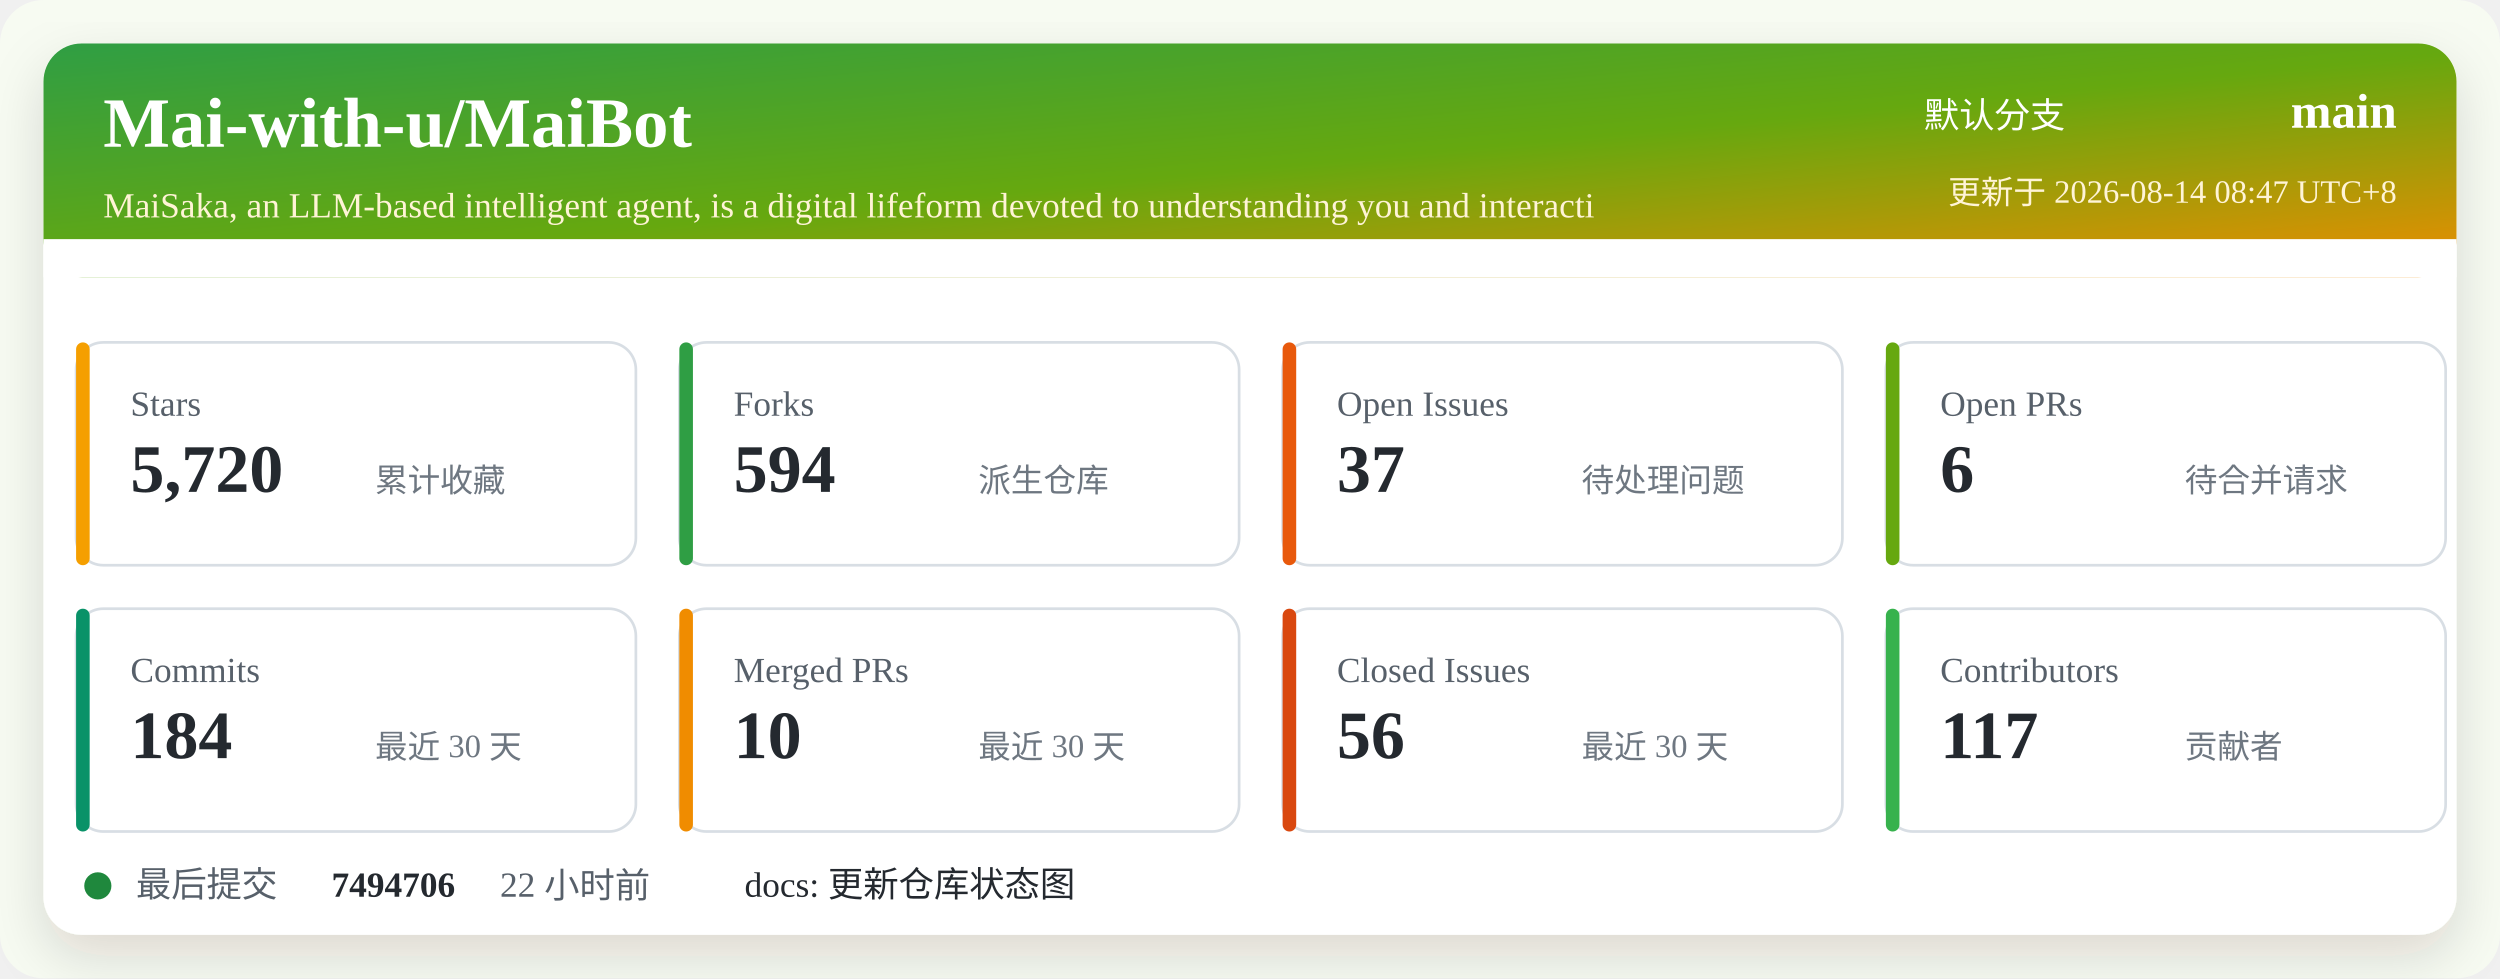
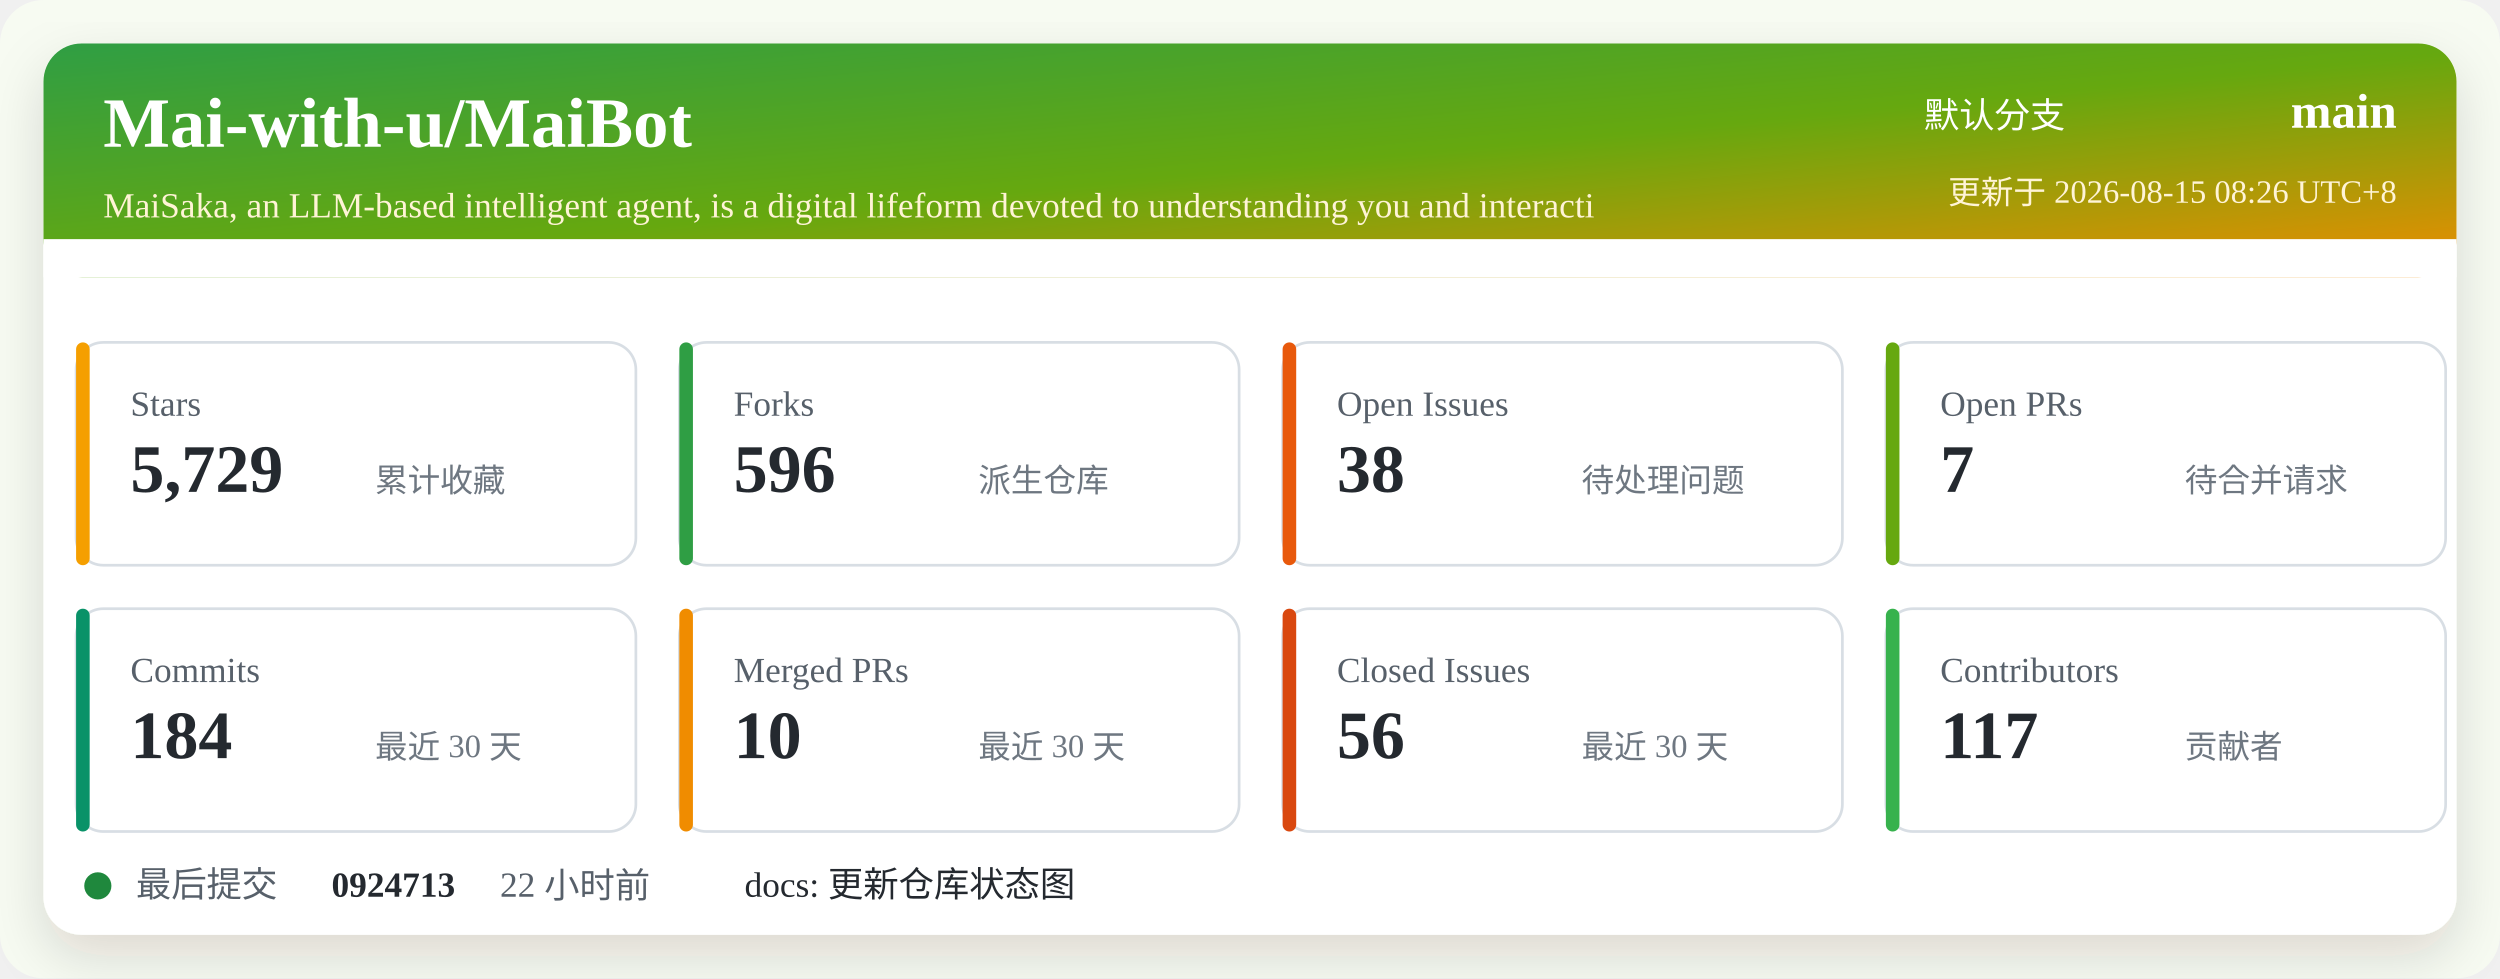
<svg xmlns="http://www.w3.org/2000/svg" width="920" height="360" viewBox="0 0 920 360" role="img" aria-labelledby="title desc">
  <defs>
    <linearGradient id="header" x1="0" x2="1" y1="0" y2="1">
      <stop offset="0%" stop-color="#2f9e44" />
      <stop offset="52%" stop-color="#66a80f" />
      <stop offset="100%" stop-color="#f08c00" />
    </linearGradient>
    <filter id="shadow" x="-5%" y="-5%" width="110%" height="110%">
      <feDropShadow dx="0" dy="8" stdDeviation="10" flood-color="#2b2318" flood-opacity="0.14" />
    </filter>
  </defs>
  <rect width="920" height="360" rx="16" fill="#f7fbf2" />
  <rect x="16" y="16" width="888" height="328" rx="14" fill="#ffffff" filter="url(#shadow)" />
  <rect x="16" y="16" width="888" height="86" rx="14" fill="url(#header)" />
  <path d="M16 88 H904 V102 H16 Z" fill="#ffffff" />
  <text x="38" y="54" fill="#ffffff" font-size="26" font-weight="700">Mai-with-u/MaiBot</text>
  <text x="38" y="80" fill="#fff4d6" font-size="13">MaiSaka, an LLM-based intelligent agent, is a digital lifeform devoted to understanding you and interacti</text>
  <text x="760" y="47" fill="#ffffff" font-size="13" text-anchor="end">默认分支</text>
  <text x="882" y="47" fill="#ffffff" font-size="18" font-weight="700" text-anchor="end">main</text>
-   <text x="882" y="75" fill="#fff4d6" font-size="12" text-anchor="end">更新于 2026-08-14 08:47 UTC+8</text>
+   <text x="882" y="75" fill="#fff4d6" font-size="12" text-anchor="end">更新于 2026-08-15 08:26 UTC+8</text>
  <g transform="translate(28 126)">
    <rect width="206" height="82" rx="10" fill="#ffffff" stroke="#d8dee4" />
    <rect x="0" y="0" width="5" height="82" rx="2.5" fill="#f59f00" />
    <text x="20" y="27" fill="#57606a" font-size="13">Stars</text>
-     <text x="20" y="55" fill="#24292f" font-size="25" font-weight="700">5,720</text>
+     <text x="20" y="55" fill="#24292f" font-size="25" font-weight="700">5,729</text>
    <text x="110" y="55" fill="#6e7781" font-size="12">累计收藏</text>
  </g>
  <g transform="translate(250 126)">
    <rect width="206" height="82" rx="10" fill="#ffffff" stroke="#d8dee4" />
    <rect x="0" y="0" width="5" height="82" rx="2.5" fill="#2f9e44" />
    <text x="20" y="27" fill="#57606a" font-size="13">Forks</text>
-     <text x="20" y="55" fill="#24292f" font-size="25" font-weight="700">594</text>
+     <text x="20" y="55" fill="#24292f" font-size="25" font-weight="700">596</text>
    <text x="110" y="55" fill="#6e7781" font-size="12">派生仓库</text>
  </g>
  <g transform="translate(472 126)">
    <rect width="206" height="82" rx="10" fill="#ffffff" stroke="#d8dee4" />
    <rect x="0" y="0" width="5" height="82" rx="2.5" fill="#e8590c" />
    <text x="20" y="27" fill="#57606a" font-size="13">Open Issues</text>
-     <text x="20" y="55" fill="#24292f" font-size="25" font-weight="700">37</text>
+     <text x="20" y="55" fill="#24292f" font-size="25" font-weight="700">38</text>
    <text x="110" y="55" fill="#6e7781" font-size="12">待处理问题</text>
  </g>
  <g transform="translate(694 126)">
    <rect width="206" height="82" rx="10" fill="#ffffff" stroke="#d8dee4" />
    <rect x="0" y="0" width="5" height="82" rx="2.5" fill="#66a80f" />
    <text x="20" y="27" fill="#57606a" font-size="13">Open PRs</text>
-     <text x="20" y="55" fill="#24292f" font-size="25" font-weight="700">6</text>
+     <text x="20" y="55" fill="#24292f" font-size="25" font-weight="700">7</text>
    <text x="110" y="55" fill="#6e7781" font-size="12">待合并请求</text>
  </g>
  <g transform="translate(28 224)">
    <rect width="206" height="82" rx="10" fill="#ffffff" stroke="#d8dee4" />
    <rect x="0" y="0" width="5" height="82" rx="2.5" fill="#099268" />
    <text x="20" y="27" fill="#57606a" font-size="13">Commits</text>
    <text x="20" y="55" fill="#24292f" font-size="25" font-weight="700">184</text>
    <text x="110" y="55" fill="#6e7781" font-size="12">最近 30 天</text>
  </g>
  <g transform="translate(250 224)">
    <rect width="206" height="82" rx="10" fill="#ffffff" stroke="#d8dee4" />
    <rect x="0" y="0" width="5" height="82" rx="2.5" fill="#f08c00" />
    <text x="20" y="27" fill="#57606a" font-size="13">Merged PRs</text>
    <text x="20" y="55" fill="#24292f" font-size="25" font-weight="700">10</text>
    <text x="110" y="55" fill="#6e7781" font-size="12">最近 30 天</text>
  </g>
  <g transform="translate(472 224)">
    <rect width="206" height="82" rx="10" fill="#ffffff" stroke="#d8dee4" />
    <rect x="0" y="0" width="5" height="82" rx="2.5" fill="#d9480f" />
    <text x="20" y="27" fill="#57606a" font-size="13">Closed Issues</text>
    <text x="20" y="55" fill="#24292f" font-size="25" font-weight="700">56</text>
    <text x="110" y="55" fill="#6e7781" font-size="12">最近 30 天</text>
  </g>
  <g transform="translate(694 224)">
    <rect width="206" height="82" rx="10" fill="#ffffff" stroke="#d8dee4" />
    <rect x="0" y="0" width="5" height="82" rx="2.5" fill="#37b24d" />
    <text x="20" y="27" fill="#57606a" font-size="13">Contributors</text>
    <text x="20" y="55" fill="#24292f" font-size="25" font-weight="700">117</text>
    <text x="110" y="55" fill="#6e7781" font-size="12">贡献者</text>
  </g>
  <g transform="translate(28 318)">
    <circle cx="8" cy="8" r="5" fill="#1f883d" />
    <text x="22" y="12" fill="#57606a" font-size="13">最后提交</text>
-     <text x="94" y="12" fill="#24292f" font-size="13" font-weight="700">7494706</text>
+     <text x="94" y="12" fill="#24292f" font-size="13" font-weight="700">0924713</text>
    <text x="156" y="12" fill="#57606a" font-size="13">22 小时前</text>
    <text x="246" y="12" fill="#24292f" font-size="13">docs: 更新仓库状态图</text>
  </g>
</svg>
